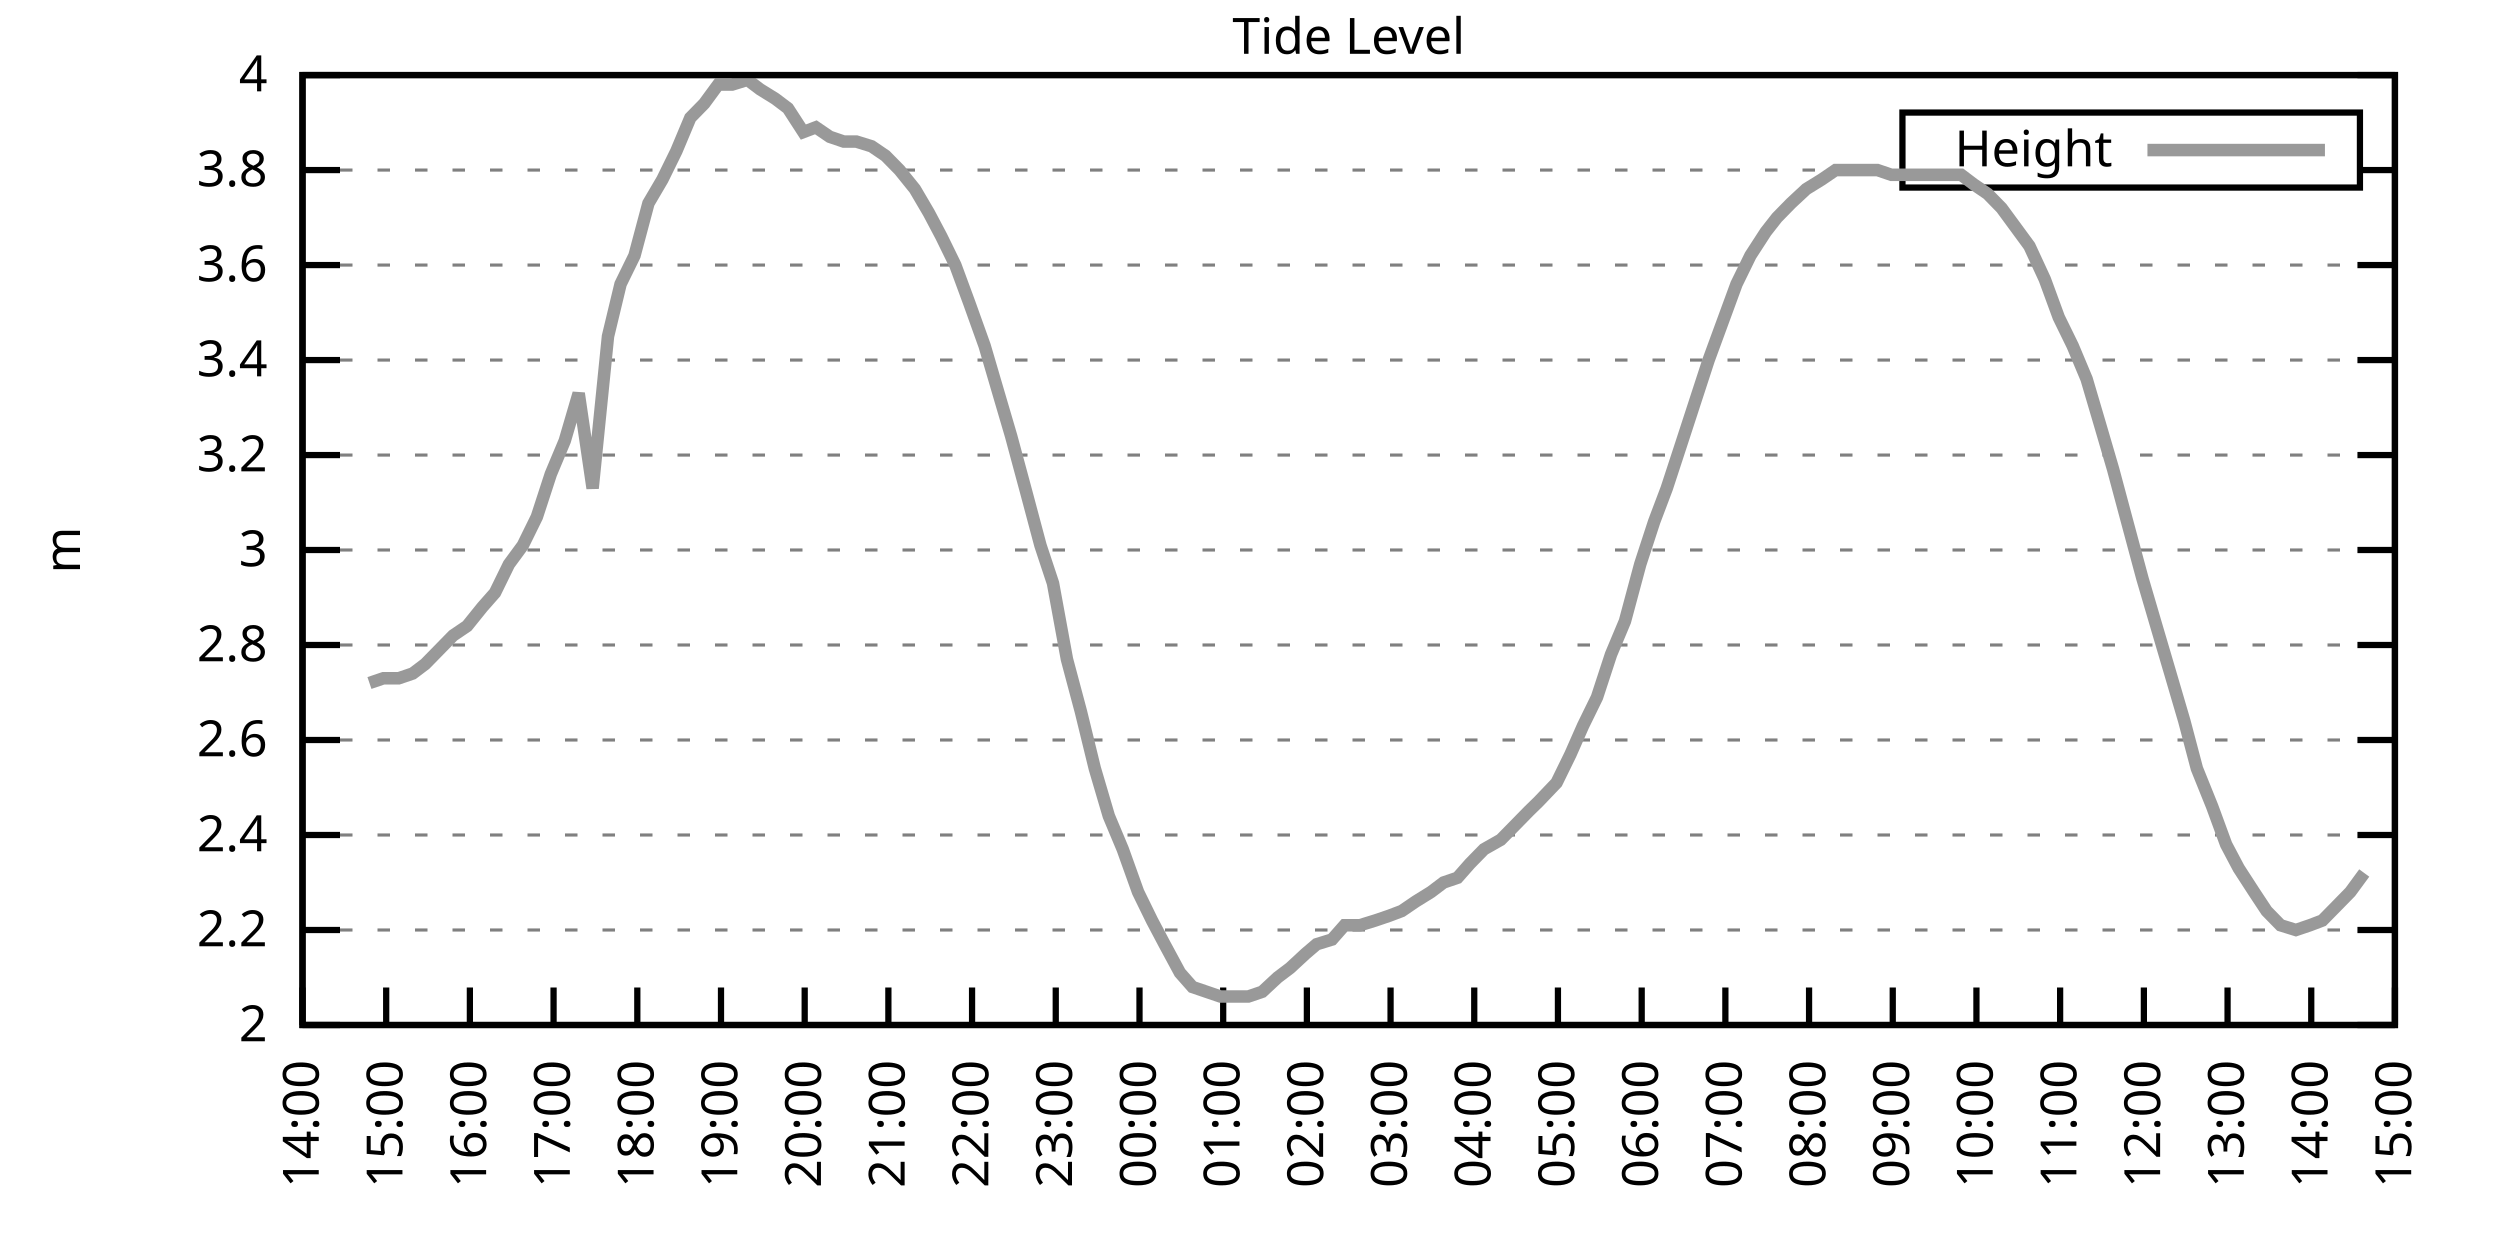
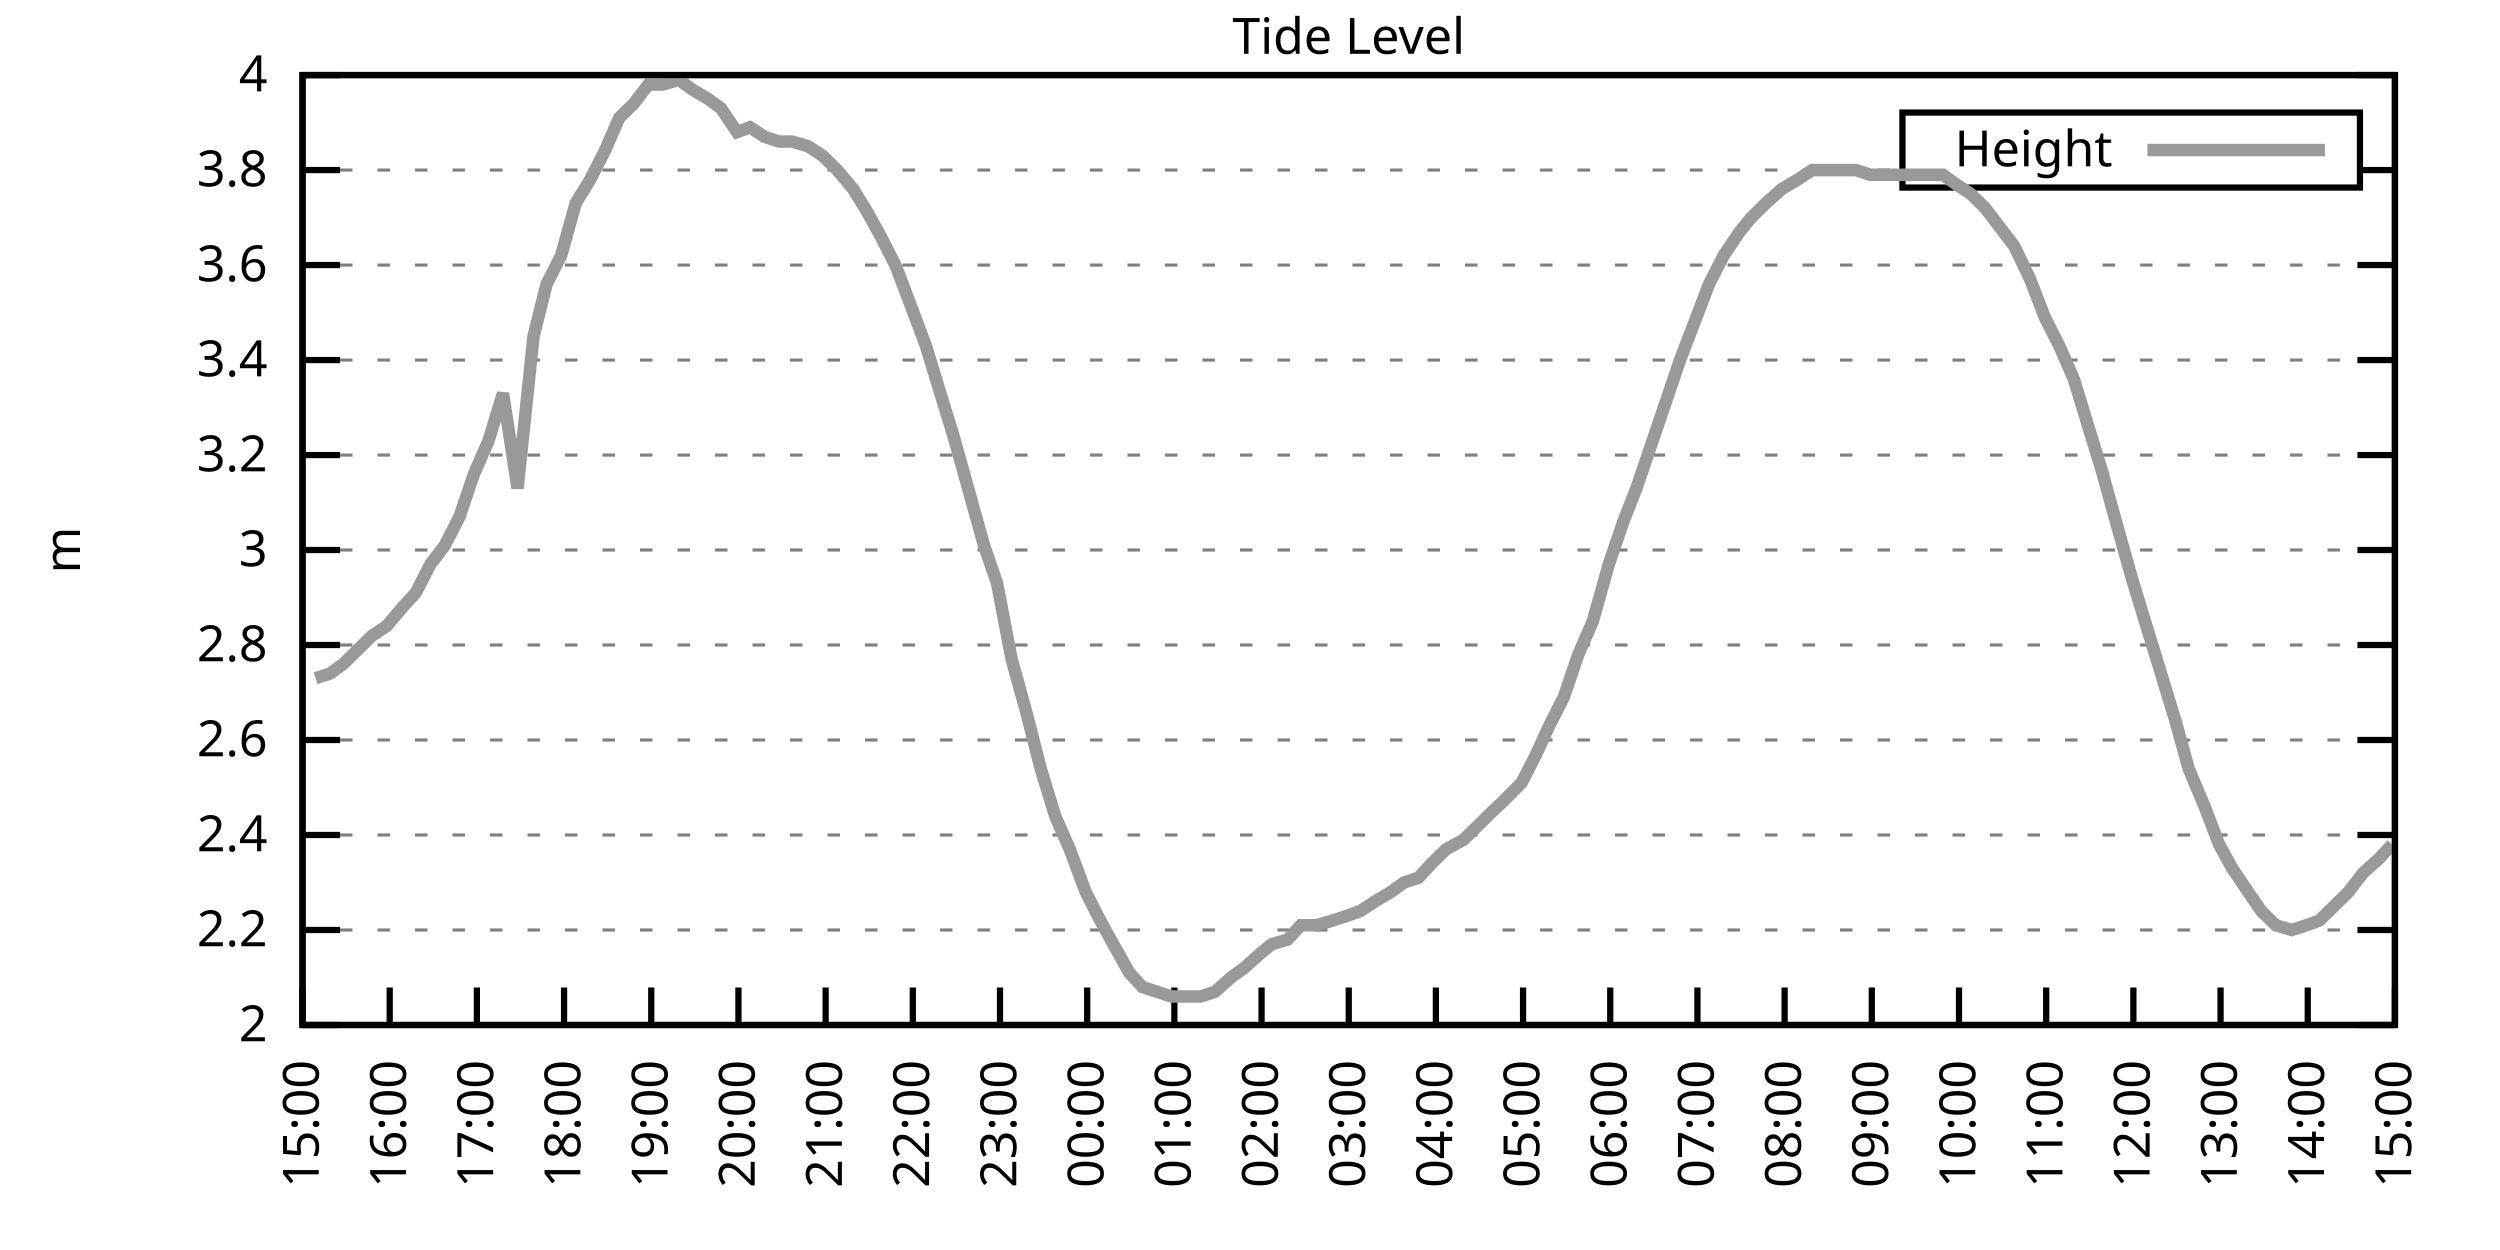
<svg xmlns="http://www.w3.org/2000/svg" xmlns:xlink="http://www.w3.org/1999/xlink" width="400" height="200" viewBox="0 0 400 200">
  <g id="gnuplot_canvas">
    <rect x="0" y="0" width="400" height="200" fill="none" />
    <defs>
      <circle id="gpDot" r="0.5" stroke-width="0.5" stroke="currentColor" />
      <path id="gpPt0" stroke-width="0.333" stroke="currentColor" d="M-1,0 h2 M0,-1 v2" />
      <path id="gpPt1" stroke-width="0.333" stroke="currentColor" d="M-1,-1 L1,1 M1,-1 L-1,1" />
      <path id="gpPt2" stroke-width="0.333" stroke="currentColor" d="M-1,0 L1,0 M0,-1 L0,1 M-1,-1 L1,1 M-1,1 L1,-1" />
      <rect id="gpPt3" stroke-width="0.333" stroke="currentColor" x="-1" y="-1" width="2" height="2" />
      <rect id="gpPt4" stroke-width="0.333" stroke="currentColor" fill="currentColor" x="-1" y="-1" width="2" height="2" />
      <circle id="gpPt5" stroke-width="0.333" stroke="currentColor" cx="0" cy="0" r="1" />
      <use xlink:href="#gpPt5" id="gpPt6" fill="currentColor" stroke="none" />
      <path id="gpPt7" stroke-width="0.333" stroke="currentColor" d="M0,-1.33 L-1.33,0.67 L1.33,0.67 z" />
      <use xlink:href="#gpPt7" id="gpPt8" fill="currentColor" stroke="none" />
      <use xlink:href="#gpPt7" id="gpPt9" stroke="currentColor" transform="rotate(180)" />
      <use xlink:href="#gpPt9" id="gpPt10" fill="currentColor" stroke="none" />
      <use xlink:href="#gpPt3" id="gpPt11" stroke="currentColor" transform="rotate(45)" />
      <use xlink:href="#gpPt11" id="gpPt12" fill="currentColor" stroke="none" />
      <path id="gpPt13" stroke-width="0.333" stroke="currentColor" d="M0,1.330 L1.265,0.411 L0.782,-1.067 L-0.782,-1.076 L-1.265,0.411 z" />
      <use xlink:href="#gpPt13" id="gpPt14" fill="currentColor" stroke="none" />
      <filter id="textbox" filterUnits="objectBoundingBox" x="0" y="0" height="1" width="1">
        <feFlood flood-color="white" flood-opacity="1" result="bgnd" />
        <feComposite in="SourceGraphic" in2="bgnd" operator="atop" />
      </filter>
      <filter id="greybox" filterUnits="objectBoundingBox" x="0" y="0" height="1" width="1">
        <feFlood flood-color="lightgrey" flood-opacity="1" result="grey" />
        <feComposite in="SourceGraphic" in2="grey" operator="atop" />
      </filter>
    </defs>
    <g fill="none" color="white" stroke="currentColor" stroke-width="1.00" stroke-linecap="butt" stroke-linejoin="miter">
</g>
    <g fill="none" color="black" stroke="currentColor" stroke-width="1.00" stroke-linecap="butt" stroke-linejoin="miter">
      <g stroke="none" shape-rendering="crispEdges">
        <polygon fill="rgb(255, 255, 255)" points="48.40,164.00 383.18,164.00 383.18,12.02 48.40,12.02 " />
      </g>
    </g>
    <g fill="none" color="black" stroke="currentColor" stroke-width="1.00" stroke-linecap="butt" stroke-linejoin="miter">
</g>
    <g fill="none" color="black" stroke="black" stroke-width="0.50" stroke-linecap="butt" stroke-linejoin="miter">
</g>
    <g fill="none" color="gray" stroke="currentColor" stroke-width="0.50" stroke-linecap="butt" stroke-linejoin="miter">
      <path stroke="gray" stroke-dasharray="2,4" class="gridline" d="M48.40,164.00 L383.19,164.00  " />
    </g>
    <g fill="none" color="gray" stroke="gray" stroke-width="1.00" stroke-linecap="butt" stroke-linejoin="miter">
</g>
    <g fill="none" color="black" stroke="currentColor" stroke-width="1.00" stroke-linecap="butt" stroke-linejoin="miter">
      <path stroke="black" d="M48.40,164.00 L54.40,164.00 M383.19,164.00 L377.19,164.00  " />
      <g transform="translate(42.80,166.60)" stroke="none" fill="black" font-family="Sans" font-size="8.00" text-anchor="end">
        <text>
          <tspan font-family="Sans"> 2</tspan>
        </text>
      </g>
    </g>
    <g fill="none" color="black" stroke="currentColor" stroke-width="1.00" stroke-linecap="butt" stroke-linejoin="miter">
</g>
    <g fill="none" color="black" stroke="black" stroke-width="0.50" stroke-linecap="butt" stroke-linejoin="miter">
</g>
    <g fill="none" color="gray" stroke="currentColor" stroke-width="0.50" stroke-linecap="butt" stroke-linejoin="miter">
      <path stroke="gray" stroke-dasharray="2,4" class="gridline" d="M48.40,148.80 L383.19,148.80  " />
    </g>
    <g fill="none" color="gray" stroke="gray" stroke-width="1.00" stroke-linecap="butt" stroke-linejoin="miter">
</g>
    <g fill="none" color="black" stroke="currentColor" stroke-width="1.00" stroke-linecap="butt" stroke-linejoin="miter">
      <path stroke="black" d="M48.40,148.80 L54.40,148.80 M383.19,148.80 L377.19,148.80  " />
      <g transform="translate(42.80,151.40)" stroke="none" fill="black" font-family="Sans" font-size="8.00" text-anchor="end">
        <text>
          <tspan font-family="Sans"> 2.2</tspan>
        </text>
      </g>
    </g>
    <g fill="none" color="black" stroke="currentColor" stroke-width="1.00" stroke-linecap="butt" stroke-linejoin="miter">
</g>
    <g fill="none" color="black" stroke="black" stroke-width="0.50" stroke-linecap="butt" stroke-linejoin="miter">
</g>
    <g fill="none" color="gray" stroke="currentColor" stroke-width="0.50" stroke-linecap="butt" stroke-linejoin="miter">
      <path stroke="gray" stroke-dasharray="2,4" class="gridline" d="M48.40,133.60 L383.19,133.60  " />
    </g>
    <g fill="none" color="gray" stroke="gray" stroke-width="1.00" stroke-linecap="butt" stroke-linejoin="miter">
</g>
    <g fill="none" color="black" stroke="currentColor" stroke-width="1.00" stroke-linecap="butt" stroke-linejoin="miter">
      <path stroke="black" d="M48.40,133.60 L54.40,133.60 M383.19,133.60 L377.19,133.60  " />
      <g transform="translate(42.80,136.20)" stroke="none" fill="black" font-family="Sans" font-size="8.00" text-anchor="end">
        <text>
          <tspan font-family="Sans"> 2.4</tspan>
        </text>
      </g>
    </g>
    <g fill="none" color="black" stroke="currentColor" stroke-width="1.00" stroke-linecap="butt" stroke-linejoin="miter">
</g>
    <g fill="none" color="black" stroke="black" stroke-width="0.50" stroke-linecap="butt" stroke-linejoin="miter">
</g>
    <g fill="none" color="gray" stroke="currentColor" stroke-width="0.50" stroke-linecap="butt" stroke-linejoin="miter">
      <path stroke="gray" stroke-dasharray="2,4" class="gridline" d="M48.40,118.40 L383.19,118.40  " />
    </g>
    <g fill="none" color="gray" stroke="gray" stroke-width="1.00" stroke-linecap="butt" stroke-linejoin="miter">
</g>
    <g fill="none" color="black" stroke="currentColor" stroke-width="1.00" stroke-linecap="butt" stroke-linejoin="miter">
      <path stroke="black" d="M48.40,118.40 L54.40,118.40 M383.19,118.40 L377.19,118.40  " />
      <g transform="translate(42.80,121.00)" stroke="none" fill="black" font-family="Sans" font-size="8.00" text-anchor="end">
        <text>
          <tspan font-family="Sans"> 2.6</tspan>
        </text>
      </g>
    </g>
    <g fill="none" color="black" stroke="currentColor" stroke-width="1.00" stroke-linecap="butt" stroke-linejoin="miter">
</g>
    <g fill="none" color="black" stroke="black" stroke-width="0.50" stroke-linecap="butt" stroke-linejoin="miter">
</g>
    <g fill="none" color="gray" stroke="currentColor" stroke-width="0.50" stroke-linecap="butt" stroke-linejoin="miter">
      <path stroke="gray" stroke-dasharray="2,4" class="gridline" d="M48.40,103.20 L383.19,103.20  " />
    </g>
    <g fill="none" color="gray" stroke="gray" stroke-width="1.00" stroke-linecap="butt" stroke-linejoin="miter">
</g>
    <g fill="none" color="black" stroke="currentColor" stroke-width="1.00" stroke-linecap="butt" stroke-linejoin="miter">
      <path stroke="black" d="M48.40,103.20 L54.40,103.20 M383.19,103.20 L377.19,103.20  " />
      <g transform="translate(42.80,105.80)" stroke="none" fill="black" font-family="Sans" font-size="8.00" text-anchor="end">
        <text>
          <tspan font-family="Sans"> 2.8</tspan>
        </text>
      </g>
    </g>
    <g fill="none" color="black" stroke="currentColor" stroke-width="1.00" stroke-linecap="butt" stroke-linejoin="miter">
</g>
    <g fill="none" color="black" stroke="black" stroke-width="0.50" stroke-linecap="butt" stroke-linejoin="miter">
</g>
    <g fill="none" color="gray" stroke="currentColor" stroke-width="0.50" stroke-linecap="butt" stroke-linejoin="miter">
      <path stroke="gray" stroke-dasharray="2,4" class="gridline" d="M48.40,88.00 L383.19,88.00  " />
    </g>
    <g fill="none" color="gray" stroke="gray" stroke-width="1.00" stroke-linecap="butt" stroke-linejoin="miter">
</g>
    <g fill="none" color="black" stroke="currentColor" stroke-width="1.00" stroke-linecap="butt" stroke-linejoin="miter">
      <path stroke="black" d="M48.40,88.00 L54.40,88.00 M383.19,88.00 L377.19,88.00  " />
      <g transform="translate(42.80,90.60)" stroke="none" fill="black" font-family="Sans" font-size="8.00" text-anchor="end">
        <text>
          <tspan font-family="Sans"> 3</tspan>
        </text>
      </g>
    </g>
    <g fill="none" color="black" stroke="currentColor" stroke-width="1.00" stroke-linecap="butt" stroke-linejoin="miter">
</g>
    <g fill="none" color="black" stroke="black" stroke-width="0.50" stroke-linecap="butt" stroke-linejoin="miter">
</g>
    <g fill="none" color="gray" stroke="currentColor" stroke-width="0.50" stroke-linecap="butt" stroke-linejoin="miter">
      <path stroke="gray" stroke-dasharray="2,4" class="gridline" d="M48.40,72.81 L383.19,72.81  " />
    </g>
    <g fill="none" color="gray" stroke="gray" stroke-width="1.00" stroke-linecap="butt" stroke-linejoin="miter">
</g>
    <g fill="none" color="black" stroke="currentColor" stroke-width="1.00" stroke-linecap="butt" stroke-linejoin="miter">
      <path stroke="black" d="M48.40,72.81 L54.40,72.81 M383.19,72.81 L377.19,72.81  " />
      <g transform="translate(42.80,75.41)" stroke="none" fill="black" font-family="Sans" font-size="8.00" text-anchor="end">
        <text>
          <tspan font-family="Sans"> 3.2</tspan>
        </text>
      </g>
    </g>
    <g fill="none" color="black" stroke="currentColor" stroke-width="1.00" stroke-linecap="butt" stroke-linejoin="miter">
</g>
    <g fill="none" color="black" stroke="black" stroke-width="0.50" stroke-linecap="butt" stroke-linejoin="miter">
</g>
    <g fill="none" color="gray" stroke="currentColor" stroke-width="0.50" stroke-linecap="butt" stroke-linejoin="miter">
      <path stroke="gray" stroke-dasharray="2,4" class="gridline" d="M48.40,57.61 L383.19,57.61  " />
    </g>
    <g fill="none" color="gray" stroke="gray" stroke-width="1.00" stroke-linecap="butt" stroke-linejoin="miter">
</g>
    <g fill="none" color="black" stroke="currentColor" stroke-width="1.00" stroke-linecap="butt" stroke-linejoin="miter">
      <path stroke="black" d="M48.40,57.61 L54.40,57.61 M383.19,57.61 L377.19,57.61  " />
      <g transform="translate(42.80,60.21)" stroke="none" fill="black" font-family="Sans" font-size="8.00" text-anchor="end">
        <text>
          <tspan font-family="Sans"> 3.4</tspan>
        </text>
      </g>
    </g>
    <g fill="none" color="black" stroke="currentColor" stroke-width="1.00" stroke-linecap="butt" stroke-linejoin="miter">
</g>
    <g fill="none" color="black" stroke="black" stroke-width="0.50" stroke-linecap="butt" stroke-linejoin="miter">
</g>
    <g fill="none" color="gray" stroke="currentColor" stroke-width="0.50" stroke-linecap="butt" stroke-linejoin="miter">
      <path stroke="gray" stroke-dasharray="2,4" class="gridline" d="M48.40,42.41 L383.19,42.41  " />
    </g>
    <g fill="none" color="gray" stroke="gray" stroke-width="1.00" stroke-linecap="butt" stroke-linejoin="miter">
</g>
    <g fill="none" color="black" stroke="currentColor" stroke-width="1.00" stroke-linecap="butt" stroke-linejoin="miter">
      <path stroke="black" d="M48.40,42.41 L54.40,42.41 M383.19,42.41 L377.19,42.41  " />
      <g transform="translate(42.80,45.01)" stroke="none" fill="black" font-family="Sans" font-size="8.00" text-anchor="end">
        <text>
          <tspan font-family="Sans"> 3.6</tspan>
        </text>
      </g>
    </g>
    <g fill="none" color="black" stroke="currentColor" stroke-width="1.00" stroke-linecap="butt" stroke-linejoin="miter">
</g>
    <g fill="none" color="black" stroke="black" stroke-width="0.50" stroke-linecap="butt" stroke-linejoin="miter">
</g>
    <g fill="none" color="gray" stroke="currentColor" stroke-width="0.50" stroke-linecap="butt" stroke-linejoin="miter">
      <path stroke="gray" stroke-dasharray="2,4" class="gridline" d="M48.40,27.21 L304.39,27.21 M377.59,27.21 L383.19,27.21  " />
    </g>
    <g fill="none" color="gray" stroke="gray" stroke-width="1.00" stroke-linecap="butt" stroke-linejoin="miter">
</g>
    <g fill="none" color="black" stroke="currentColor" stroke-width="1.00" stroke-linecap="butt" stroke-linejoin="miter">
      <path stroke="black" d="M48.40,27.21 L54.40,27.21 M383.19,27.21 L377.19,27.21  " />
      <g transform="translate(42.80,29.81)" stroke="none" fill="black" font-family="Sans" font-size="8.00" text-anchor="end">
        <text>
          <tspan font-family="Sans"> 3.8</tspan>
        </text>
      </g>
    </g>
    <g fill="none" color="black" stroke="currentColor" stroke-width="1.00" stroke-linecap="butt" stroke-linejoin="miter">
</g>
    <g fill="none" color="black" stroke="black" stroke-width="0.50" stroke-linecap="butt" stroke-linejoin="miter">
</g>
    <g fill="none" color="gray" stroke="currentColor" stroke-width="0.50" stroke-linecap="butt" stroke-linejoin="miter">
      <path stroke="gray" stroke-dasharray="2,4" class="gridline" d="M48.40,12.01 L383.19,12.01  " />
    </g>
    <g fill="none" color="gray" stroke="gray" stroke-width="1.00" stroke-linecap="butt" stroke-linejoin="miter">
</g>
    <g fill="none" color="black" stroke="currentColor" stroke-width="1.00" stroke-linecap="butt" stroke-linejoin="miter">
      <path stroke="black" d="M48.40,12.01 L54.40,12.01 M383.19,12.01 L377.19,12.01  " />
      <g transform="translate(42.80,14.61)" stroke="none" fill="black" font-family="Sans" font-size="8.00" text-anchor="end">
        <text>
          <tspan font-family="Sans"> 4</tspan>
        </text>
      </g>
    </g>
    <g fill="none" color="black" stroke="currentColor" stroke-width="1.00" stroke-linecap="butt" stroke-linejoin="miter">
      <path stroke="black" d="M48.40,164.00 L48.40,158.00  " />
      <g transform="translate(51.00,169.60) rotate(270.00)" stroke="none" fill="black" font-family="Sans" font-size="8.00" text-anchor="end">
        <text>
-           <tspan font-family="Sans">14:00</tspan>
-         </text>
-       </g>
-     </g>
-     <g fill="none" color="black" stroke="currentColor" stroke-width="1.00" stroke-linecap="butt" stroke-linejoin="miter">
-       <path stroke="black" d="M61.79,164.00 L61.79,158.00  " />
-       <g transform="translate(64.39,169.60) rotate(270.00)" stroke="none" fill="black" font-family="Sans" font-size="8.00" text-anchor="end">
-         <text>
          <tspan font-family="Sans">15:00</tspan>
        </text>
      </g>
    </g>
    <g fill="none" color="black" stroke="currentColor" stroke-width="1.00" stroke-linecap="butt" stroke-linejoin="miter">
-       <path stroke="black" d="M75.18,164.00 L75.18,158.00  " />
-       <g transform="translate(77.78,169.60) rotate(270.00)" stroke="none" fill="black" font-family="Sans" font-size="8.00" text-anchor="end">
+       <path stroke="black" d="M62.35,164.00 L62.35,158.00  " />
+       <g transform="translate(64.95,169.60) rotate(270.00)" stroke="none" fill="black" font-family="Sans" font-size="8.00" text-anchor="end">
        <text>
          <tspan font-family="Sans">16:00</tspan>
        </text>
      </g>
    </g>
    <g fill="none" color="black" stroke="currentColor" stroke-width="1.00" stroke-linecap="butt" stroke-linejoin="miter">
-       <path stroke="black" d="M88.57,164.00 L88.57,158.00  " />
-       <g transform="translate(91.17,169.60) rotate(270.00)" stroke="none" fill="black" font-family="Sans" font-size="8.00" text-anchor="end">
+       <path stroke="black" d="M76.30,164.00 L76.30,158.00  " />
+       <g transform="translate(78.90,169.60) rotate(270.00)" stroke="none" fill="black" font-family="Sans" font-size="8.00" text-anchor="end">
        <text>
          <tspan font-family="Sans">17:00</tspan>
        </text>
      </g>
    </g>
    <g fill="none" color="black" stroke="currentColor" stroke-width="1.00" stroke-linecap="butt" stroke-linejoin="miter">
-       <path stroke="black" d="M101.97,164.00 L101.97,158.00  " />
-       <g transform="translate(104.57,169.60) rotate(270.00)" stroke="none" fill="black" font-family="Sans" font-size="8.00" text-anchor="end">
+       <path stroke="black" d="M90.25,164.00 L90.25,158.00  " />
+       <g transform="translate(92.85,169.60) rotate(270.00)" stroke="none" fill="black" font-family="Sans" font-size="8.00" text-anchor="end">
        <text>
          <tspan font-family="Sans">18:00</tspan>
        </text>
      </g>
    </g>
    <g fill="none" color="black" stroke="currentColor" stroke-width="1.00" stroke-linecap="butt" stroke-linejoin="miter">
-       <path stroke="black" d="M115.36,164.00 L115.36,158.00  " />
-       <g transform="translate(117.96,169.60) rotate(270.00)" stroke="none" fill="black" font-family="Sans" font-size="8.00" text-anchor="end">
+       <path stroke="black" d="M104.20,164.00 L104.20,158.00  " />
+       <g transform="translate(106.80,169.60) rotate(270.00)" stroke="none" fill="black" font-family="Sans" font-size="8.00" text-anchor="end">
        <text>
          <tspan font-family="Sans">19:00</tspan>
        </text>
      </g>
    </g>
    <g fill="none" color="black" stroke="currentColor" stroke-width="1.00" stroke-linecap="butt" stroke-linejoin="miter">
-       <path stroke="black" d="M128.75,164.00 L128.75,158.00  " />
-       <g transform="translate(131.35,169.60) rotate(270.00)" stroke="none" fill="black" font-family="Sans" font-size="8.00" text-anchor="end">
+       <path stroke="black" d="M118.15,164.00 L118.15,158.00  " />
+       <g transform="translate(120.75,169.60) rotate(270.00)" stroke="none" fill="black" font-family="Sans" font-size="8.00" text-anchor="end">
        <text>
          <tspan font-family="Sans">20:00</tspan>
        </text>
      </g>
    </g>
    <g fill="none" color="black" stroke="currentColor" stroke-width="1.00" stroke-linecap="butt" stroke-linejoin="miter">
-       <path stroke="black" d="M142.14,164.00 L142.14,158.00  " />
-       <g transform="translate(144.74,169.60) rotate(270.00)" stroke="none" fill="black" font-family="Sans" font-size="8.00" text-anchor="end">
+       <path stroke="black" d="M132.10,164.00 L132.10,158.00  " />
+       <g transform="translate(134.70,169.60) rotate(270.00)" stroke="none" fill="black" font-family="Sans" font-size="8.00" text-anchor="end">
        <text>
          <tspan font-family="Sans">21:00</tspan>
        </text>
      </g>
    </g>
    <g fill="none" color="black" stroke="currentColor" stroke-width="1.00" stroke-linecap="butt" stroke-linejoin="miter">
-       <path stroke="black" d="M155.53,164.00 L155.53,158.00  " />
-       <g transform="translate(158.13,169.60) rotate(270.00)" stroke="none" fill="black" font-family="Sans" font-size="8.00" text-anchor="end">
+       <path stroke="black" d="M146.05,164.00 L146.05,158.00  " />
+       <g transform="translate(148.65,169.60) rotate(270.00)" stroke="none" fill="black" font-family="Sans" font-size="8.00" text-anchor="end">
        <text>
          <tspan font-family="Sans">22:00</tspan>
        </text>
      </g>
    </g>
    <g fill="none" color="black" stroke="currentColor" stroke-width="1.00" stroke-linecap="butt" stroke-linejoin="miter">
-       <path stroke="black" d="M168.92,164.00 L168.92,158.00  " />
-       <g transform="translate(171.52,169.60) rotate(270.00)" stroke="none" fill="black" font-family="Sans" font-size="8.00" text-anchor="end">
+       <path stroke="black" d="M160.00,164.00 L160.00,158.00  " />
+       <g transform="translate(162.60,169.60) rotate(270.00)" stroke="none" fill="black" font-family="Sans" font-size="8.00" text-anchor="end">
        <text>
          <tspan font-family="Sans">23:00</tspan>
        </text>
      </g>
    </g>
    <g fill="none" color="black" stroke="currentColor" stroke-width="1.00" stroke-linecap="butt" stroke-linejoin="miter">
-       <path stroke="black" d="M182.32,164.00 L182.32,158.00  " />
-       <g transform="translate(184.92,169.60) rotate(270.00)" stroke="none" fill="black" font-family="Sans" font-size="8.00" text-anchor="end">
+       <path stroke="black" d="M173.95,164.00 L173.95,158.00  " />
+       <g transform="translate(176.55,169.60) rotate(270.00)" stroke="none" fill="black" font-family="Sans" font-size="8.00" text-anchor="end">
        <text>
          <tspan font-family="Sans">00:00</tspan>
        </text>
      </g>
    </g>
    <g fill="none" color="black" stroke="currentColor" stroke-width="1.00" stroke-linecap="butt" stroke-linejoin="miter">
-       <path stroke="black" d="M195.71,164.00 L195.71,158.00  " />
-       <g transform="translate(198.31,169.60) rotate(270.00)" stroke="none" fill="black" font-family="Sans" font-size="8.00" text-anchor="end">
+       <path stroke="black" d="M187.90,164.00 L187.90,158.00  " />
+       <g transform="translate(190.50,169.60) rotate(270.00)" stroke="none" fill="black" font-family="Sans" font-size="8.00" text-anchor="end">
        <text>
          <tspan font-family="Sans">01:00</tspan>
        </text>
      </g>
    </g>
    <g fill="none" color="black" stroke="currentColor" stroke-width="1.00" stroke-linecap="butt" stroke-linejoin="miter">
-       <path stroke="black" d="M209.10,164.00 L209.10,158.00  " />
-       <g transform="translate(211.70,169.60) rotate(270.00)" stroke="none" fill="black" font-family="Sans" font-size="8.00" text-anchor="end">
+       <path stroke="black" d="M201.85,164.00 L201.85,158.00  " />
+       <g transform="translate(204.45,169.60) rotate(270.00)" stroke="none" fill="black" font-family="Sans" font-size="8.00" text-anchor="end">
        <text>
          <tspan font-family="Sans">02:00</tspan>
        </text>
      </g>
    </g>
    <g fill="none" color="black" stroke="currentColor" stroke-width="1.00" stroke-linecap="butt" stroke-linejoin="miter">
-       <path stroke="black" d="M222.49,164.00 L222.49,158.00  " />
-       <g transform="translate(225.09,169.60) rotate(270.00)" stroke="none" fill="black" font-family="Sans" font-size="8.00" text-anchor="end">
+       <path stroke="black" d="M215.80,164.00 L215.80,158.00  " />
+       <g transform="translate(218.40,169.60) rotate(270.00)" stroke="none" fill="black" font-family="Sans" font-size="8.00" text-anchor="end">
        <text>
          <tspan font-family="Sans">03:00</tspan>
        </text>
      </g>
    </g>
    <g fill="none" color="black" stroke="currentColor" stroke-width="1.00" stroke-linecap="butt" stroke-linejoin="miter">
-       <path stroke="black" d="M235.88,164.00 L235.88,158.00  " />
-       <g transform="translate(238.48,169.60) rotate(270.00)" stroke="none" fill="black" font-family="Sans" font-size="8.00" text-anchor="end">
+       <path stroke="black" d="M229.74,164.00 L229.74,158.00  " />
+       <g transform="translate(232.34,169.60) rotate(270.00)" stroke="none" fill="black" font-family="Sans" font-size="8.00" text-anchor="end">
        <text>
          <tspan font-family="Sans">04:00</tspan>
        </text>
      </g>
    </g>
    <g fill="none" color="black" stroke="currentColor" stroke-width="1.00" stroke-linecap="butt" stroke-linejoin="miter">
-       <path stroke="black" d="M249.27,164.00 L249.27,158.00  " />
-       <g transform="translate(251.87,169.60) rotate(270.00)" stroke="none" fill="black" font-family="Sans" font-size="8.00" text-anchor="end">
+       <path stroke="black" d="M243.69,164.00 L243.69,158.00  " />
+       <g transform="translate(246.29,169.60) rotate(270.00)" stroke="none" fill="black" font-family="Sans" font-size="8.00" text-anchor="end">
        <text>
          <tspan font-family="Sans">05:00</tspan>
        </text>
      </g>
    </g>
    <g fill="none" color="black" stroke="currentColor" stroke-width="1.00" stroke-linecap="butt" stroke-linejoin="miter">
-       <path stroke="black" d="M262.67,164.00 L262.67,158.00  " />
-       <g transform="translate(265.27,169.60) rotate(270.00)" stroke="none" fill="black" font-family="Sans" font-size="8.00" text-anchor="end">
+       <path stroke="black" d="M257.64,164.00 L257.64,158.00  " />
+       <g transform="translate(260.24,169.60) rotate(270.00)" stroke="none" fill="black" font-family="Sans" font-size="8.00" text-anchor="end">
        <text>
          <tspan font-family="Sans">06:00</tspan>
        </text>
      </g>
    </g>
    <g fill="none" color="black" stroke="currentColor" stroke-width="1.00" stroke-linecap="butt" stroke-linejoin="miter">
-       <path stroke="black" d="M276.06,164.00 L276.06,158.00  " />
-       <g transform="translate(278.66,169.60) rotate(270.00)" stroke="none" fill="black" font-family="Sans" font-size="8.00" text-anchor="end">
+       <path stroke="black" d="M271.59,164.00 L271.59,158.00  " />
+       <g transform="translate(274.19,169.60) rotate(270.00)" stroke="none" fill="black" font-family="Sans" font-size="8.00" text-anchor="end">
        <text>
          <tspan font-family="Sans">07:00</tspan>
        </text>
      </g>
    </g>
    <g fill="none" color="black" stroke="currentColor" stroke-width="1.00" stroke-linecap="butt" stroke-linejoin="miter">
-       <path stroke="black" d="M289.45,164.00 L289.45,158.00  " />
-       <g transform="translate(292.05,169.60) rotate(270.00)" stroke="none" fill="black" font-family="Sans" font-size="8.00" text-anchor="end">
+       <path stroke="black" d="M285.54,164.00 L285.54,158.00  " />
+       <g transform="translate(288.14,169.60) rotate(270.00)" stroke="none" fill="black" font-family="Sans" font-size="8.00" text-anchor="end">
        <text>
          <tspan font-family="Sans">08:00</tspan>
        </text>
      </g>
    </g>
    <g fill="none" color="black" stroke="currentColor" stroke-width="1.00" stroke-linecap="butt" stroke-linejoin="miter">
-       <path stroke="black" d="M302.84,164.00 L302.84,158.00  " />
-       <g transform="translate(305.44,169.60) rotate(270.00)" stroke="none" fill="black" font-family="Sans" font-size="8.00" text-anchor="end">
+       <path stroke="black" d="M299.49,164.00 L299.49,158.00  " />
+       <g transform="translate(302.09,169.60) rotate(270.00)" stroke="none" fill="black" font-family="Sans" font-size="8.00" text-anchor="end">
        <text>
          <tspan font-family="Sans">09:00</tspan>
        </text>
      </g>
    </g>
    <g fill="none" color="black" stroke="currentColor" stroke-width="1.00" stroke-linecap="butt" stroke-linejoin="miter">
-       <path stroke="black" d="M316.23,164.00 L316.23,158.00  " />
-       <g transform="translate(318.83,169.60) rotate(270.00)" stroke="none" fill="black" font-family="Sans" font-size="8.00" text-anchor="end">
+       <path stroke="black" d="M313.44,164.00 L313.44,158.00  " />
+       <g transform="translate(316.04,169.60) rotate(270.00)" stroke="none" fill="black" font-family="Sans" font-size="8.00" text-anchor="end">
        <text>
          <tspan font-family="Sans">10:00</tspan>
        </text>
      </g>
    </g>
    <g fill="none" color="black" stroke="currentColor" stroke-width="1.00" stroke-linecap="butt" stroke-linejoin="miter">
-       <path stroke="black" d="M329.62,164.00 L329.62,158.00  " />
-       <g transform="translate(332.22,169.60) rotate(270.00)" stroke="none" fill="black" font-family="Sans" font-size="8.00" text-anchor="end">
+       <path stroke="black" d="M327.39,164.00 L327.39,158.00  " />
+       <g transform="translate(329.99,169.60) rotate(270.00)" stroke="none" fill="black" font-family="Sans" font-size="8.00" text-anchor="end">
        <text>
          <tspan font-family="Sans">11:00</tspan>
        </text>
      </g>
    </g>
    <g fill="none" color="black" stroke="currentColor" stroke-width="1.00" stroke-linecap="butt" stroke-linejoin="miter">
-       <path stroke="black" d="M343.02,164.00 L343.02,158.00  " />
-       <g transform="translate(345.62,169.60) rotate(270.00)" stroke="none" fill="black" font-family="Sans" font-size="8.00" text-anchor="end">
+       <path stroke="black" d="M341.34,164.00 L341.34,158.00  " />
+       <g transform="translate(343.94,169.60) rotate(270.00)" stroke="none" fill="black" font-family="Sans" font-size="8.00" text-anchor="end">
        <text>
          <tspan font-family="Sans">12:00</tspan>
        </text>
      </g>
    </g>
    <g fill="none" color="black" stroke="currentColor" stroke-width="1.00" stroke-linecap="butt" stroke-linejoin="miter">
-       <path stroke="black" d="M356.41,164.00 L356.41,158.00  " />
-       <g transform="translate(359.01,169.60) rotate(270.00)" stroke="none" fill="black" font-family="Sans" font-size="8.00" text-anchor="end">
+       <path stroke="black" d="M355.29,164.00 L355.29,158.00  " />
+       <g transform="translate(357.89,169.60) rotate(270.00)" stroke="none" fill="black" font-family="Sans" font-size="8.00" text-anchor="end">
        <text>
          <tspan font-family="Sans">13:00</tspan>
        </text>
      </g>
    </g>
    <g fill="none" color="black" stroke="currentColor" stroke-width="1.00" stroke-linecap="butt" stroke-linejoin="miter">
-       <path stroke="black" d="M369.80,164.00 L369.80,158.00  " />
-       <g transform="translate(372.40,169.60) rotate(270.00)" stroke="none" fill="black" font-family="Sans" font-size="8.00" text-anchor="end">
+       <path stroke="black" d="M369.24,164.00 L369.24,158.00  " />
+       <g transform="translate(371.84,169.60) rotate(270.00)" stroke="none" fill="black" font-family="Sans" font-size="8.00" text-anchor="end">
        <text>
          <tspan font-family="Sans">14:00</tspan>
        </text>
      </g>
    </g>
    <g fill="none" color="black" stroke="currentColor" stroke-width="1.00" stroke-linecap="butt" stroke-linejoin="miter">
      <path stroke="black" d="M383.19,164.00 L383.19,158.00  " />
      <g transform="translate(385.79,169.60) rotate(270.00)" stroke="none" fill="black" font-family="Sans" font-size="8.00" text-anchor="end">
        <text>
          <tspan font-family="Sans">15:00</tspan>
        </text>
      </g>
    </g>
    <g fill="none" color="black" stroke="currentColor" stroke-width="1.00" stroke-linecap="butt" stroke-linejoin="miter">
</g>
    <g fill="none" color="black" stroke="currentColor" stroke-width="1.00" stroke-linecap="butt" stroke-linejoin="miter">
      <path stroke="black" d="M48.40,12.01 L48.40,164.00 L383.19,164.00 L383.19,12.01 L48.40,12.01 Z  " />
    </g>
    <g fill="none" color="black" stroke="currentColor" stroke-width="1.00" stroke-linecap="butt" stroke-linejoin="miter">
</g>
    <g fill="none" color="black" stroke="currentColor" stroke-width="1.00" stroke-linecap="butt" stroke-linejoin="miter">
      <path stroke="black" d="M304.39,30.01 L304.39,18.01 L377.59,18.01 L377.59,30.01 L304.39,30.01 Z  " />
    </g>
    <g id="Tide_level_plot_1">
      <g fill="none" color="white" stroke="black" stroke-width="2.00" stroke-linecap="butt" stroke-linejoin="miter">
</g>
      <g fill="none" color="black" stroke="currentColor" stroke-width="2.00" stroke-linecap="butt" stroke-linejoin="miter">
        <g transform="translate(337.99,26.61)" stroke="none" fill="black" font-family="Sans" font-size="8.00" text-anchor="end">
          <text>
            <tspan font-family="Sans">Height</tspan>
          </text>
        </g>
      </g>
      <g fill="none" color="black" stroke="currentColor" stroke-width="2.00" stroke-linecap="butt" stroke-linejoin="miter">
-         <path stroke="rgb(153, 153, 153)" d="M343.59,24.01 L371.99,24.01 M59.11,109.28 L61.35,108.52 L63.80,108.52 L66.03,107.76 L68.04,106.24 L70.27,103.96   L72.50,101.68 L74.74,100.16 L77.19,97.12 L79.20,94.84 L81.43,90.28 L83.66,87.25 L85.90,82.69 L88.13,75.85   L90.36,70.53 L92.59,62.93 L94.82,78.13 L97.28,53.81 L99.29,45.45 L101.52,40.89 L103.75,32.53 L105.98,28.73   L108.22,24.17 L110.45,18.85 L112.68,16.57 L114.91,13.53 L117.14,13.53 L119.60,12.77 L121.61,14.29 L124.06,15.81   L126.07,17.33 L128.53,21.13 L130.54,20.37 L132.77,21.89 L135.00,22.65 L137.01,22.65 L139.46,23.41 L141.69,24.93   L143.93,27.21 L146.38,30.25 L148.61,34.05 L150.62,37.85 L152.85,42.41 L155.09,48.49 L157.54,55.33 L159.77,62.93   L161.78,69.77 L164.24,78.89 L166.47,87.25 L168.48,93.32 L170.71,105.48 L172.94,113.84 L175.17,122.96 L177.41,130.56   L179.64,135.88 L182.09,142.72 L184.32,147.28 L186.33,151.08 L188.79,155.64 L190.80,157.92 L193.03,158.68 L195.26,159.44   L197.49,159.44 L199.73,159.44 L201.96,158.68 L204.41,156.40 L206.42,154.88 L208.88,152.60 L210.66,151.08 L213.12,150.32   L215.13,148.04 L217.58,148.04 L220.04,147.28 L222.27,146.52 L224.28,145.76 L226.51,144.24 L228.96,142.72 L230.97,141.20   L233.20,140.44 L235.21,138.16 L237.44,135.88 L240.12,134.36 L242.36,132.08 L244.59,129.80 L246.15,128.28 L249.05,125.24   L251.28,120.68 L253.29,116.12 L255.52,111.56 L257.76,104.72 L259.99,99.40 L262.44,90.28 L264.67,83.45 L266.68,78.13   L268.92,71.29 L271.15,64.45 L273.38,57.61 L275.61,51.53 L277.84,45.45 L280.07,40.89 L282.53,37.09 L284.32,34.81   L286.55,32.53 L289.00,30.25 L291.46,28.73 L293.69,27.21 L295.48,27.21 L297.93,27.21 L300.39,27.21 L302.62,27.97   L304.85,27.97 L306.86,27.97 L309.09,27.97 L311.32,27.97 L313.78,27.97 L315.79,29.49 L318.02,31.01 L320.25,33.29   L322.48,36.33 L324.71,39.37 L327.17,44.69 L329.40,50.77 L331.63,55.33 L333.86,60.65 L336.10,68.25 L338.10,75.09   L340.34,83.45 L342.79,92.56 L345.02,100.16 L347.26,107.76 L349.49,115.36 L351.50,122.96 L353.95,129.04 L356.18,135.12   L358.19,138.92 L360.65,142.72 L362.66,145.76 L364.89,148.04 L367.34,148.80 L369.58,148.04 L371.58,147.28 L373.82,145.00   L376.05,142.72 L378.28,139.68  " />
+         <path stroke="rgb(153, 153, 153)" d="M343.59,24.01 L371.99,24.01 M50.49,108.52 L52.82,107.76 L54.91,106.24 L57.23,103.96 L59.56,101.68 L61.88,100.16   L64.44,97.12 L66.53,94.84 L68.86,90.28 L71.18,87.25 L73.51,82.69 L75.83,75.85 L78.16,70.53 L80.48,62.93   L82.81,78.13 L85.37,53.81 L87.46,45.45 L89.78,40.89 L92.11,32.53 L94.43,28.73 L96.76,24.17 L99.08,18.85   L101.41,16.57 L103.73,13.53 L106.06,13.53 L108.62,12.77 L110.71,14.29 L113.27,15.81 L115.36,17.33 L117.92,21.13   L120.01,20.37 L122.33,21.89 L124.66,22.65 L126.75,22.65 L129.31,23.41 L131.63,24.93 L133.96,27.21 L136.51,30.25   L138.84,34.05 L140.93,37.85 L143.26,42.41 L145.58,48.49 L148.14,55.33 L150.46,62.93 L152.56,69.77 L155.11,78.89   L157.44,87.25 L159.53,93.32 L161.86,105.48 L164.18,113.84 L166.51,122.96 L168.83,130.56 L171.16,135.88 L173.71,142.72   L176.04,147.28 L178.13,151.08 L180.69,155.64 L182.78,157.92 L185.11,158.68 L187.43,159.44 L189.76,159.44 L192.08,159.44   L194.41,158.68 L196.96,156.40 L199.06,154.88 L201.61,152.60 L203.47,151.08 L206.03,150.32 L208.12,148.04 L210.68,148.04   L213.24,147.28 L215.56,146.52 L217.65,145.76 L219.98,144.24 L222.54,142.72 L224.63,141.20 L226.95,140.44 L229.05,138.16   L231.37,135.88 L234.16,134.36 L236.49,132.08 L238.81,129.80 L240.44,128.28 L243.46,125.24 L245.79,120.68 L247.88,116.12   L250.20,111.56 L252.53,104.72 L254.85,99.40 L257.41,90.28 L259.74,83.45 L261.83,78.13 L264.15,71.29 L266.48,64.45   L268.80,57.61 L271.13,51.53 L273.45,45.45 L275.78,40.89 L278.34,37.09 L280.20,34.81 L282.52,32.53 L285.08,30.25   L287.64,28.73 L289.96,27.21 L291.82,27.21 L294.38,27.21 L296.94,27.21 L299.26,27.97 L301.58,27.97 L303.68,27.97   L306.00,27.97 L308.33,27.97 L310.88,27.97 L312.98,29.49 L315.30,31.01 L317.63,33.29 L319.95,36.33 L322.28,39.37   L324.83,44.69 L327.16,50.77 L329.48,55.33 L331.81,60.65 L334.13,68.25 L336.23,75.09 L338.55,83.45 L341.11,92.56   L343.43,100.16 L345.76,107.76 L348.08,115.36 L350.18,122.96 L352.73,129.04 L355.06,135.12 L357.15,138.92 L359.71,142.72   L361.80,145.76 L364.13,148.04 L366.68,148.80 L369.01,148.04 L371.10,147.28 L373.43,145.00 L375.75,142.72 L378.08,139.68   L380.63,137.40 L382.73,135.12  " />
      </g>
    </g>
    <g fill="none" color="black" stroke="currentColor" stroke-width="2.00" stroke-linecap="butt" stroke-linejoin="miter">
</g>
    <g fill="none" color="black" stroke="black" stroke-width="1.00" stroke-linecap="butt" stroke-linejoin="miter">
</g>
    <g fill="none" color="black" stroke="currentColor" stroke-width="1.00" stroke-linecap="butt" stroke-linejoin="miter">
      <path stroke="black" d="M48.40,12.01 L48.40,164.00 L383.19,164.00 L383.19,12.01 L48.40,12.01 Z  " />
      <g transform="translate(12.80,88.01) rotate(270.00)" stroke="none" fill="black" font-family="Sans" font-size="8.00" text-anchor="middle">
        <text>
          <tspan font-family="Sans">m</tspan>
        </text>
      </g>
    </g>
    <g fill="none" color="black" stroke="currentColor" stroke-width="1.00" stroke-linecap="butt" stroke-linejoin="miter">
</g>
    <g fill="none" color="black" stroke="currentColor" stroke-width="1.00" stroke-linecap="butt" stroke-linejoin="miter">
      <g transform="translate(215.79,8.61)" stroke="none" fill="black" font-family="Sans" font-size="8.00" text-anchor="middle">
        <text>
          <tspan font-family="Sans">Tide Level</tspan>
        </text>
      </g>
    </g>
    <g fill="none" color="black" stroke="currentColor" stroke-width="1.00" stroke-linecap="butt" stroke-linejoin="miter">
</g>
  </g>
</svg>
